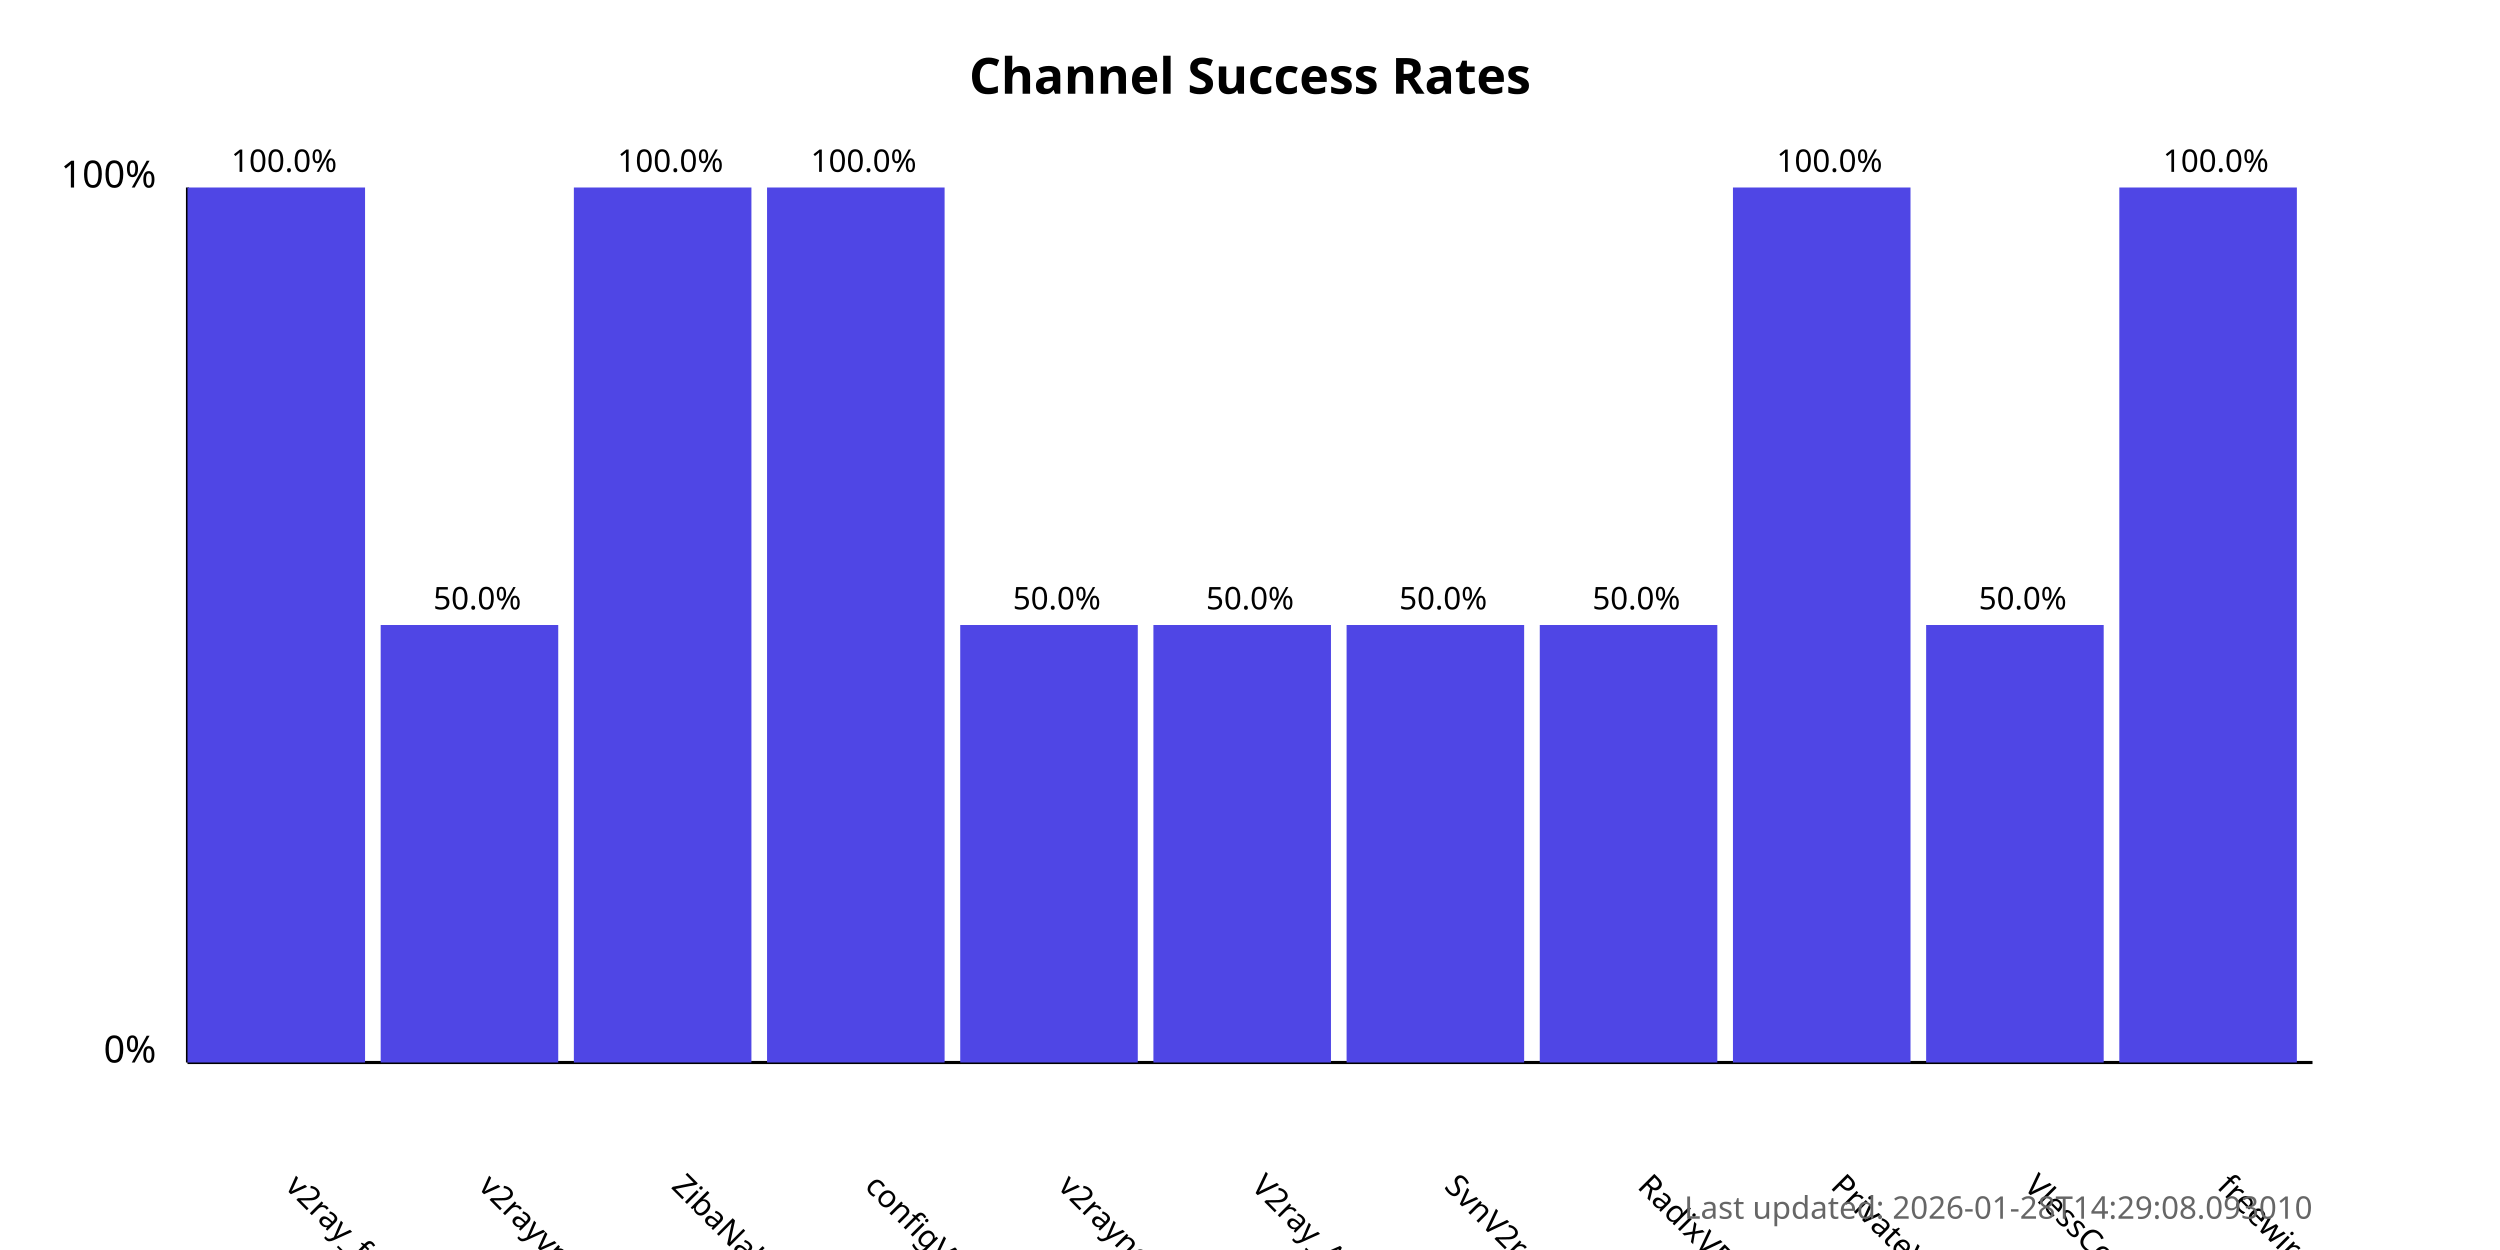
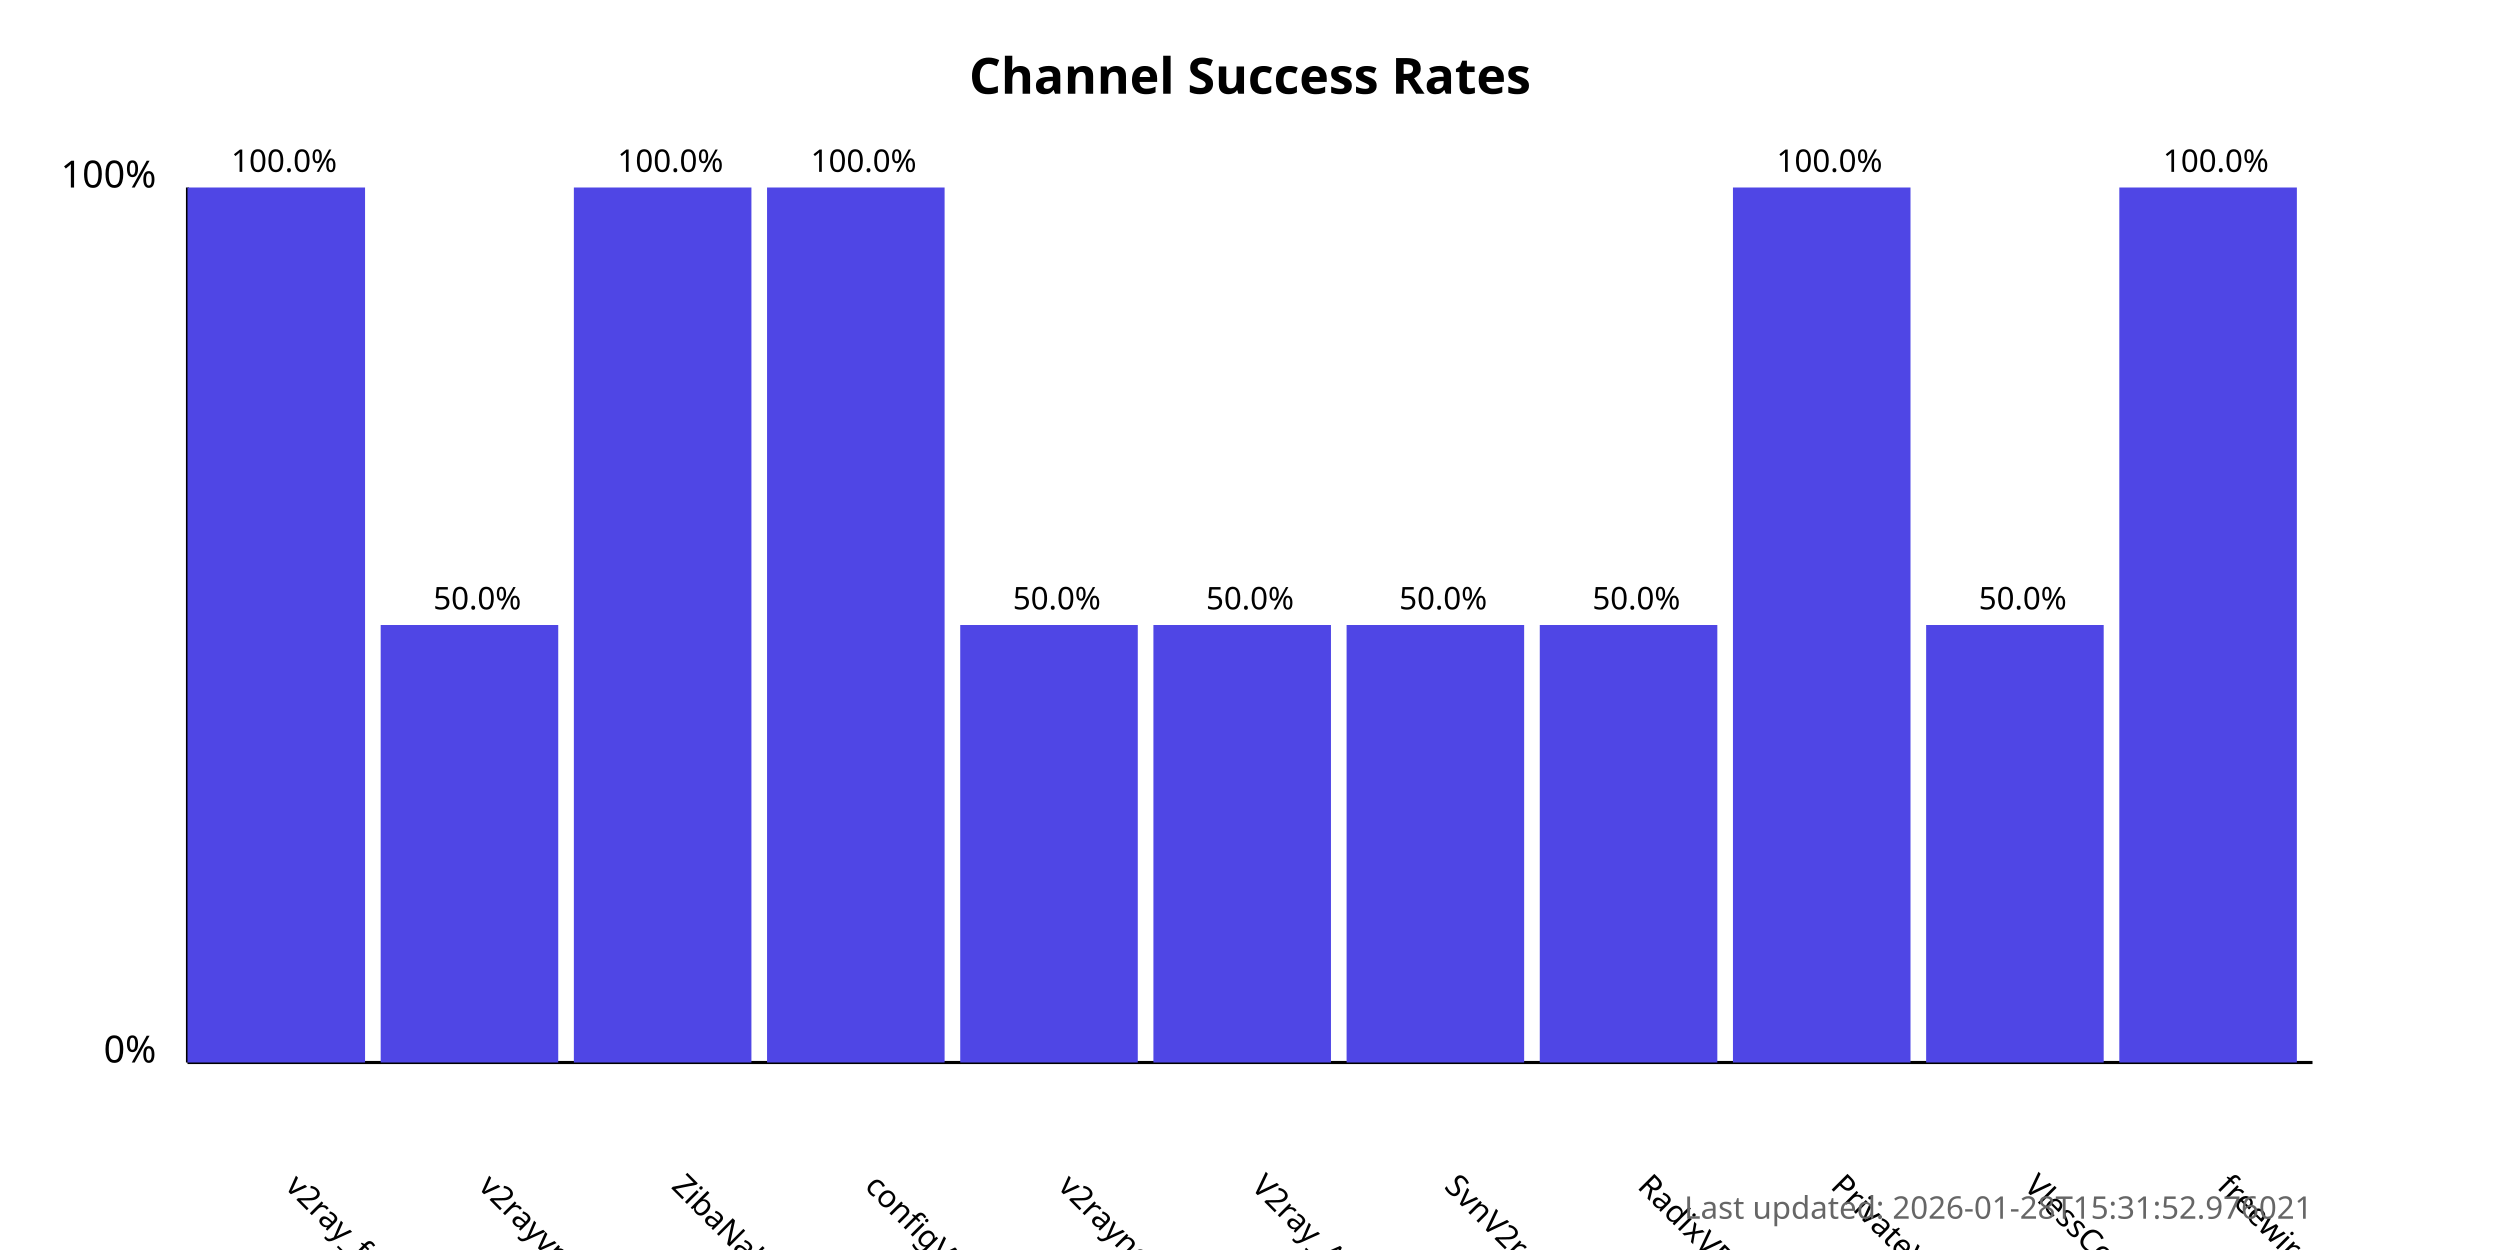
<svg xmlns="http://www.w3.org/2000/svg" width="800" height="400">
  <style>
            .chart-title { font: bold 16px sans-serif; }
            .axis-label { font: 12px sans-serif; }
            .tick-label { font: 10px sans-serif; }
            .bar { fill: #4f46e5; }
            .bar:hover { fill: #6366f1; }
            .timestamp { font: 10px sans-serif; fill: #666; }
        </style>
  <text x="400.0" y="30" text-anchor="middle" class="chart-title">
            Channel Success Rates
        </text>
  <line x1="60" y1="340" x2="60" y2="60" stroke="black" stroke-width="1" />
  <line x1="60" y1="340" x2="740" y2="340" stroke="black" stroke-width="1" />
  <text x="50" y="340" text-anchor="end" class="axis-label">0%</text>
  <text x="50" y="60" text-anchor="end" class="axis-label">100%</text>
  <g>
    <rect x="60" y="60.0" width="56.818" height="280.0" class="bar" />
    <text x="90.909" y="380" transform="rotate(45, 90.90909, 380)" text-anchor="start" class="tick-label">
                v2ray_free_conf
            </text>
    <text x="90.909" y="55.0" text-anchor="middle" class="tick-label">
                100.0%
            </text>
  </g>
  <g>
    <rect x="121.818" y="200.0" width="56.818" height="140.0" class="bar" />
    <text x="152.727" y="380" transform="rotate(45, 152.7273, 380)" text-anchor="start" class="tick-label">
                v2rayvpno
            </text>
    <text x="152.727" y="195.0" text-anchor="middle" class="tick-label">
                50.0%
            </text>
  </g>
  <g>
    <rect x="183.636" y="60.0" width="56.818" height="280.0" class="bar" />
    <text x="214.545" y="380" transform="rotate(45, 214.5455, 380)" text-anchor="start" class="tick-label">
                ZibaNabz
            </text>
    <text x="214.545" y="55.0" text-anchor="middle" class="tick-label">
                100.0%
            </text>
  </g>
  <g>
    <rect x="245.455" y="60.0" width="56.818" height="280.0" class="bar" />
    <text x="276.364" y="380" transform="rotate(45, 276.3636, 380)" text-anchor="start" class="tick-label">
                configV2rayForFree
            </text>
    <text x="276.364" y="55.0" text-anchor="middle" class="tick-label">
                100.0%
            </text>
  </g>
  <g>
    <rect x="307.273" y="200.0" width="56.818" height="140.0" class="bar" />
    <text x="338.182" y="380" transform="rotate(45, 338.1818, 380)" text-anchor="start" class="tick-label">
                v2rayngvpn
            </text>
    <text x="338.182" y="195.0" text-anchor="middle" class="tick-label">
                50.0%
            </text>
  </g>
  <g>
    <rect x="369.091" y="200.0" width="56.818" height="140.0" class="bar" />
    <text x="400.0" y="380" transform="rotate(45, 400.0, 380)" text-anchor="start" class="tick-label">
                V2ray_Alpha
            </text>
    <text x="400.0" y="195.0" text-anchor="middle" class="tick-label">
                50.0%
            </text>
  </g>
  <g>
    <rect x="430.909" y="200.0" width="56.818" height="140.0" class="bar" />
    <text x="461.818" y="380" transform="rotate(45, 461.8182, 380)" text-anchor="start" class="tick-label">
                SvnV2ray
            </text>
    <text x="461.818" y="195.0" text-anchor="middle" class="tick-label">
                50.0%
            </text>
  </g>
  <g>
    <rect x="492.727" y="200.0" width="56.818" height="140.0" class="bar" />
    <text x="523.636" y="380" transform="rotate(45, 523.6364, 380)" text-anchor="start" class="tick-label">
                RadixVPN
            </text>
    <text x="523.636" y="195.0" text-anchor="middle" class="tick-label">
                50.0%
            </text>
  </g>
  <g>
    <rect x="554.545" y="60.0" width="56.818" height="280.0" class="bar" />
    <text x="585.455" y="380" transform="rotate(45, 585.4545, 380)" text-anchor="start" class="tick-label">
                PrivateVPNs
            </text>
    <text x="585.455" y="55.0" text-anchor="middle" class="tick-label">
                100.0%
            </text>
  </g>
  <g>
    <rect x="616.364" y="200.0" width="56.818" height="140.0" class="bar" />
    <text x="647.273" y="380" transform="rotate(45, 647.2727, 380)" text-anchor="start" class="tick-label">
                VlessConfig
            </text>
    <text x="647.273" y="195.0" text-anchor="middle" class="tick-label">
                50.0%
            </text>
  </g>
  <g>
    <rect x="678.182" y="60.0" width="56.818" height="280.0" class="bar" />
    <text x="709.091" y="380" transform="rotate(45, 709.0909, 380)" text-anchor="start" class="tick-label">
                freewireguard
            </text>
    <text x="709.091" y="55.0" text-anchor="middle" class="tick-label">
                100.0%
            </text>
  </g>
  <text x="740" y="390" text-anchor="end" class="timestamp">
-             Last updated: 2026-01-28T14:29:08.093010
+             Last updated: 2026-01-28T15:31:52.976021
        </text>
</svg>
